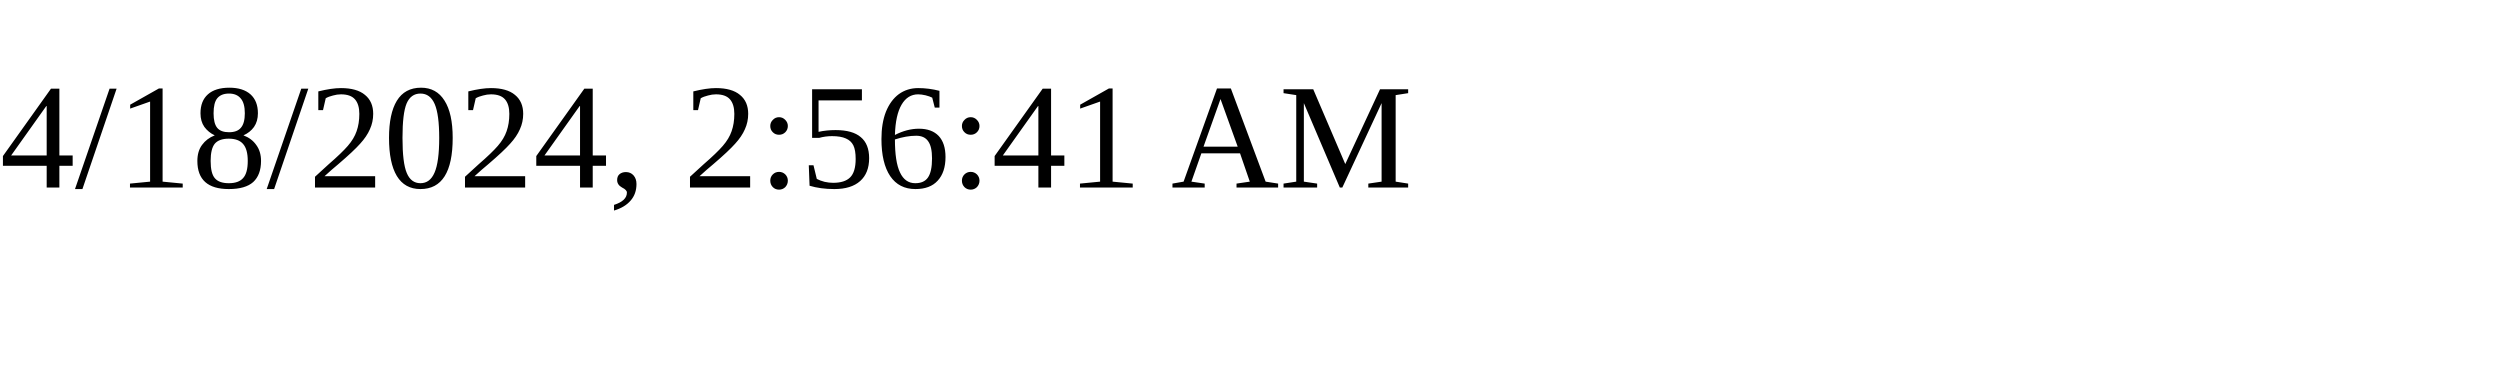
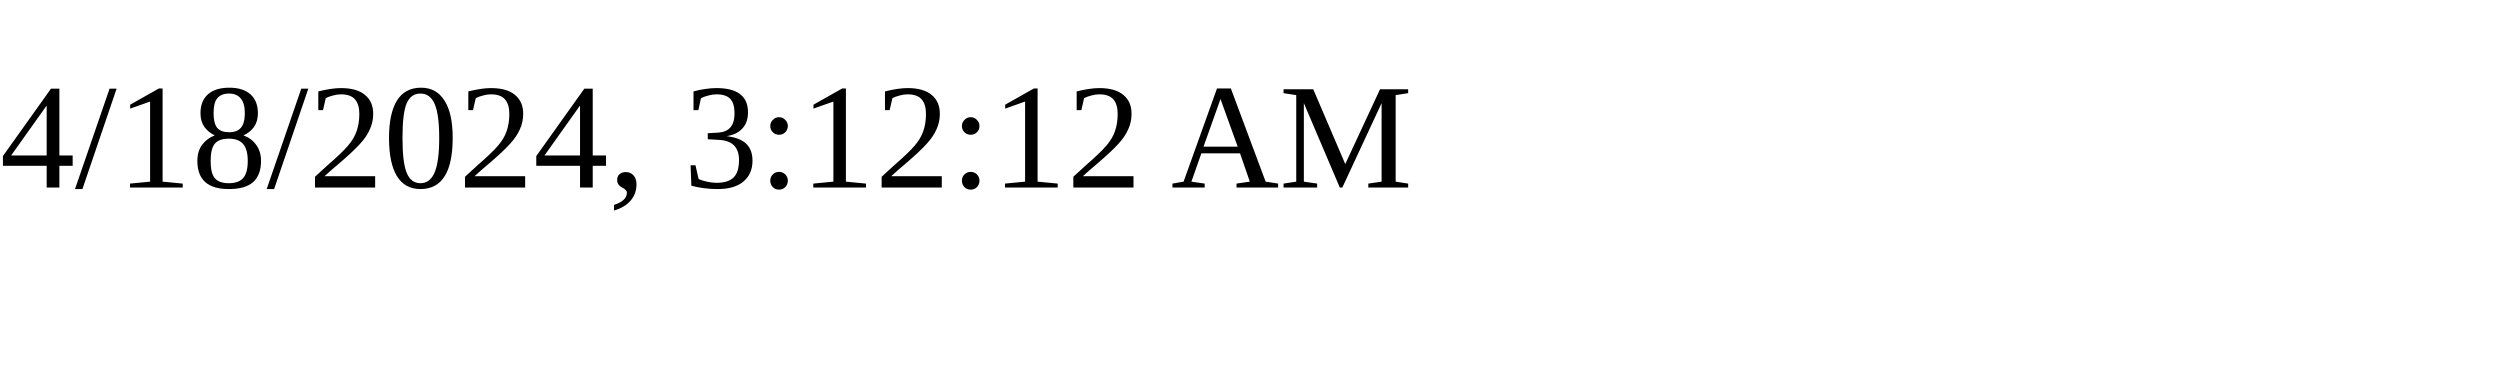
<svg xmlns="http://www.w3.org/2000/svg" height="30" width="200">
-   <text x="0" y="15">4/18/2024, 2:56:41 AM</text>
+   <text x="0" y="15">4/18/2024, 3:12:12 AM</text>
</svg>
